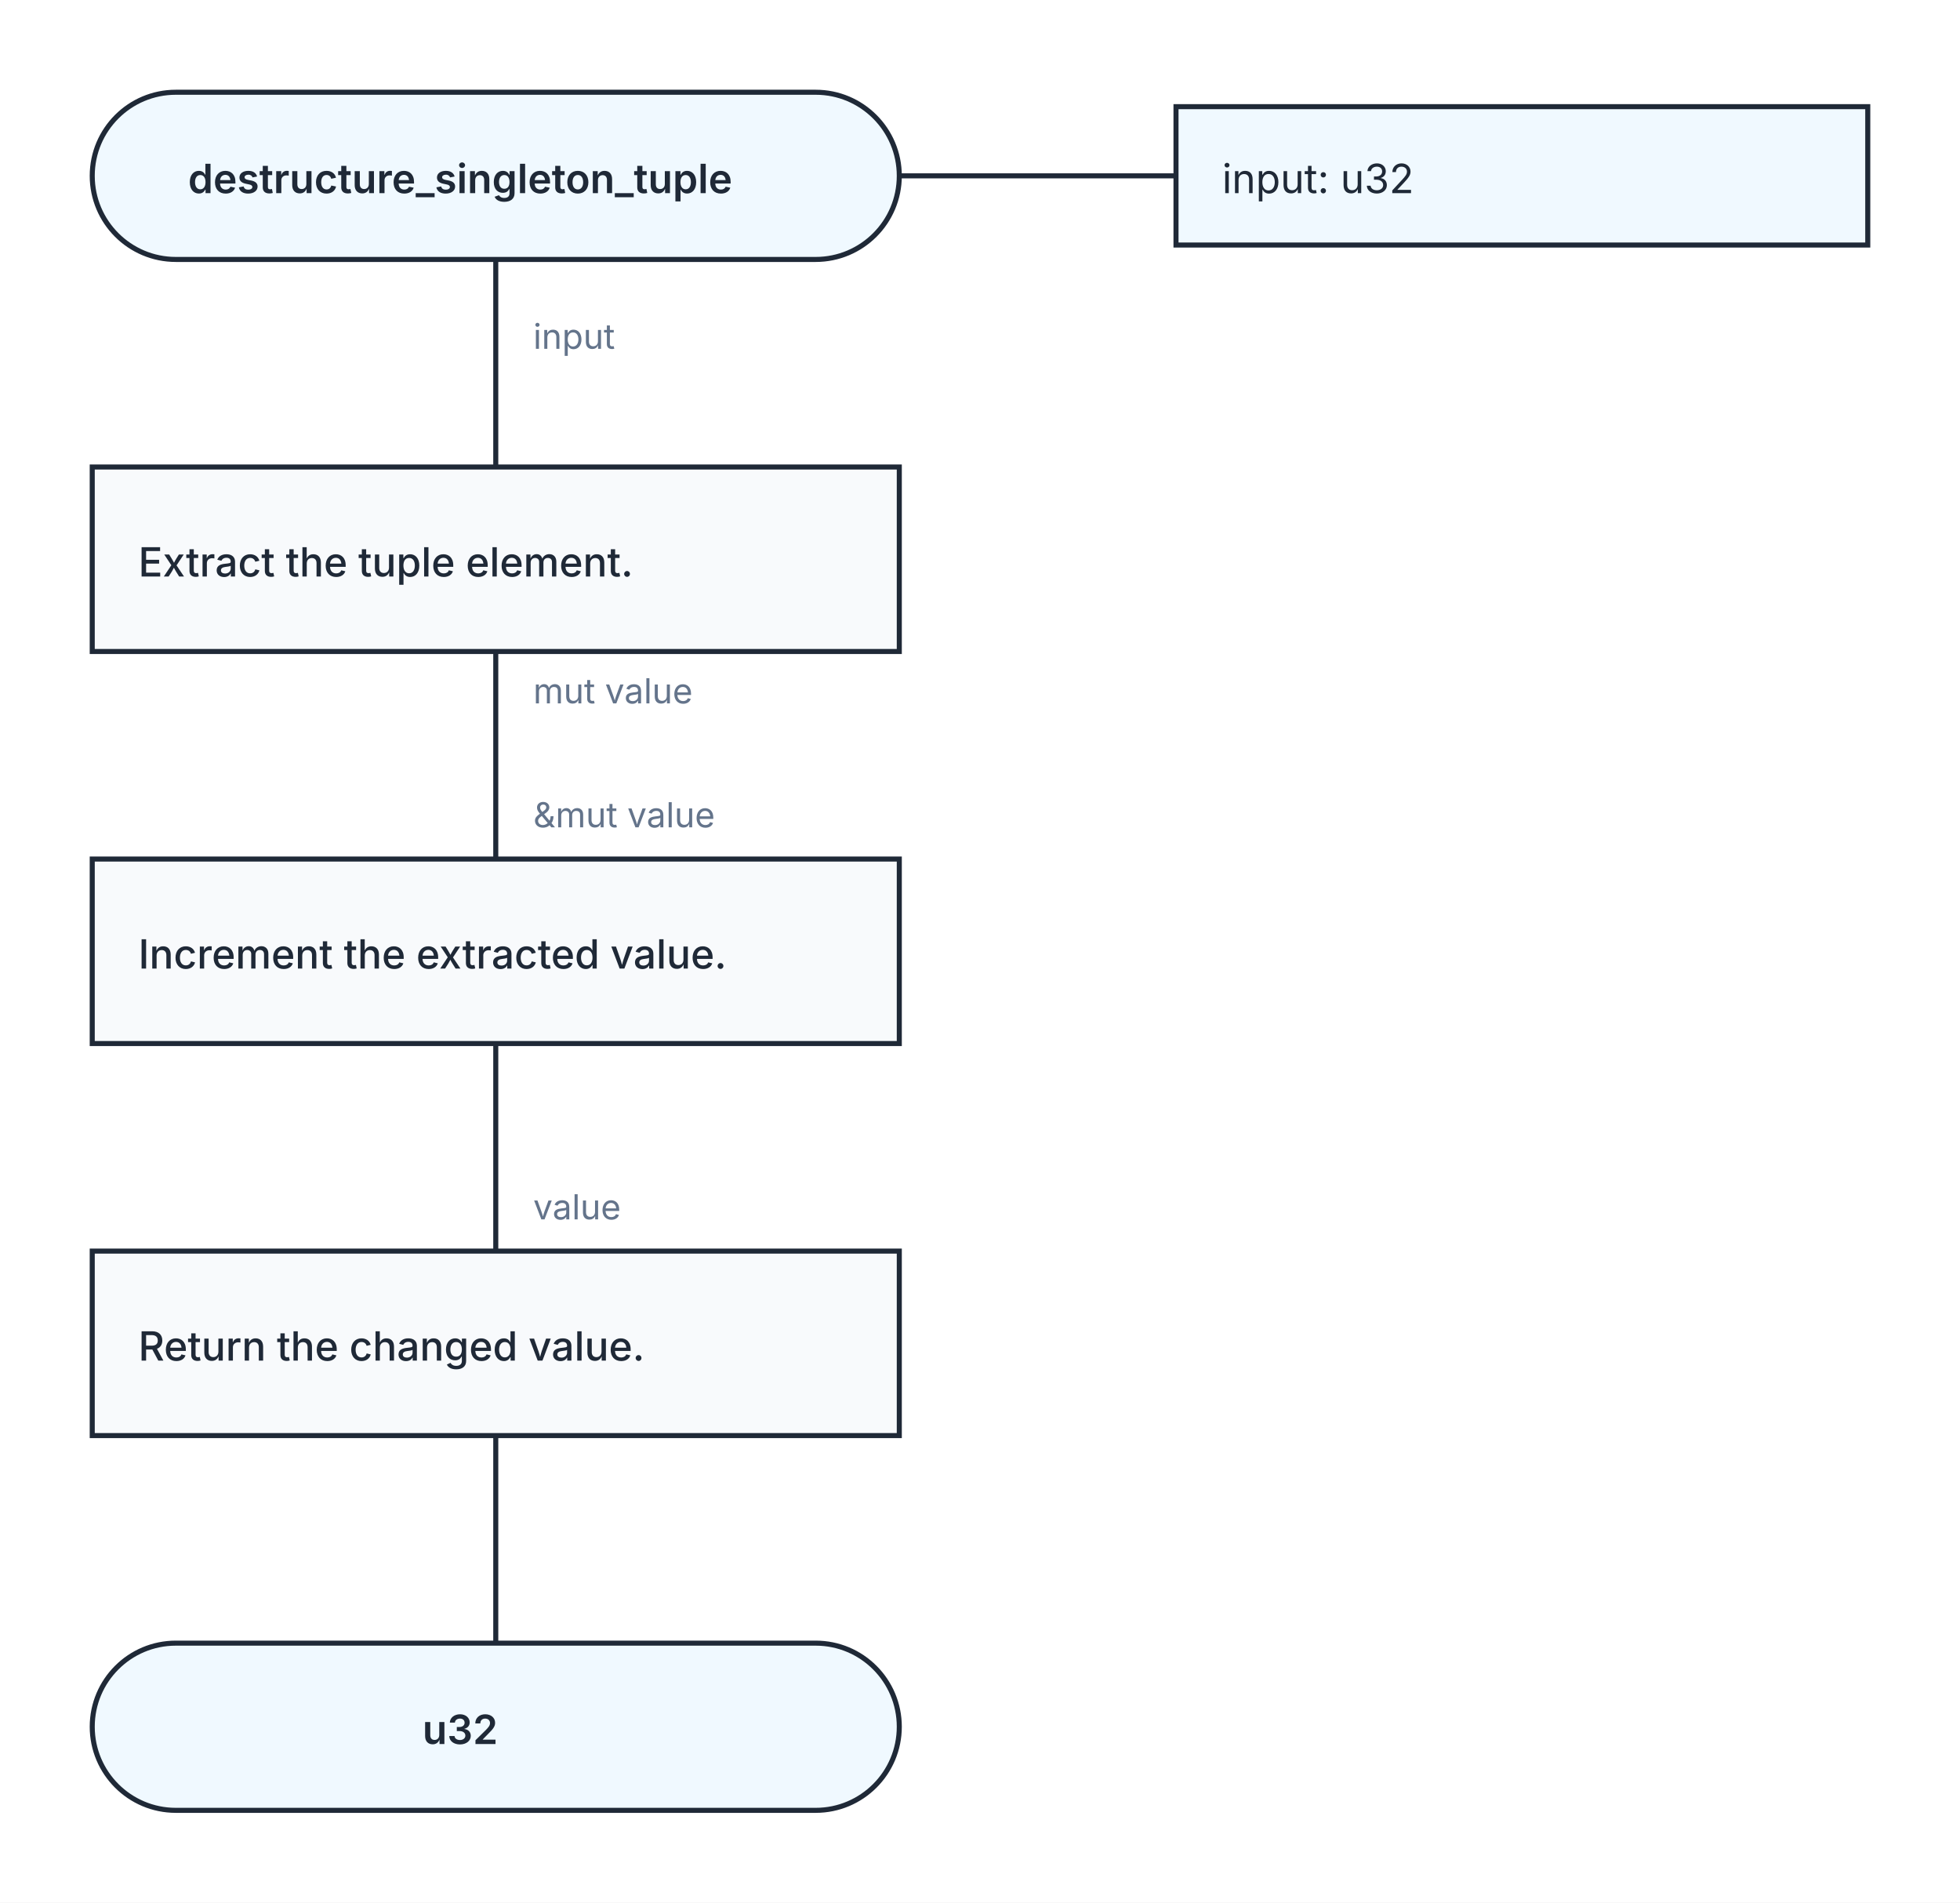
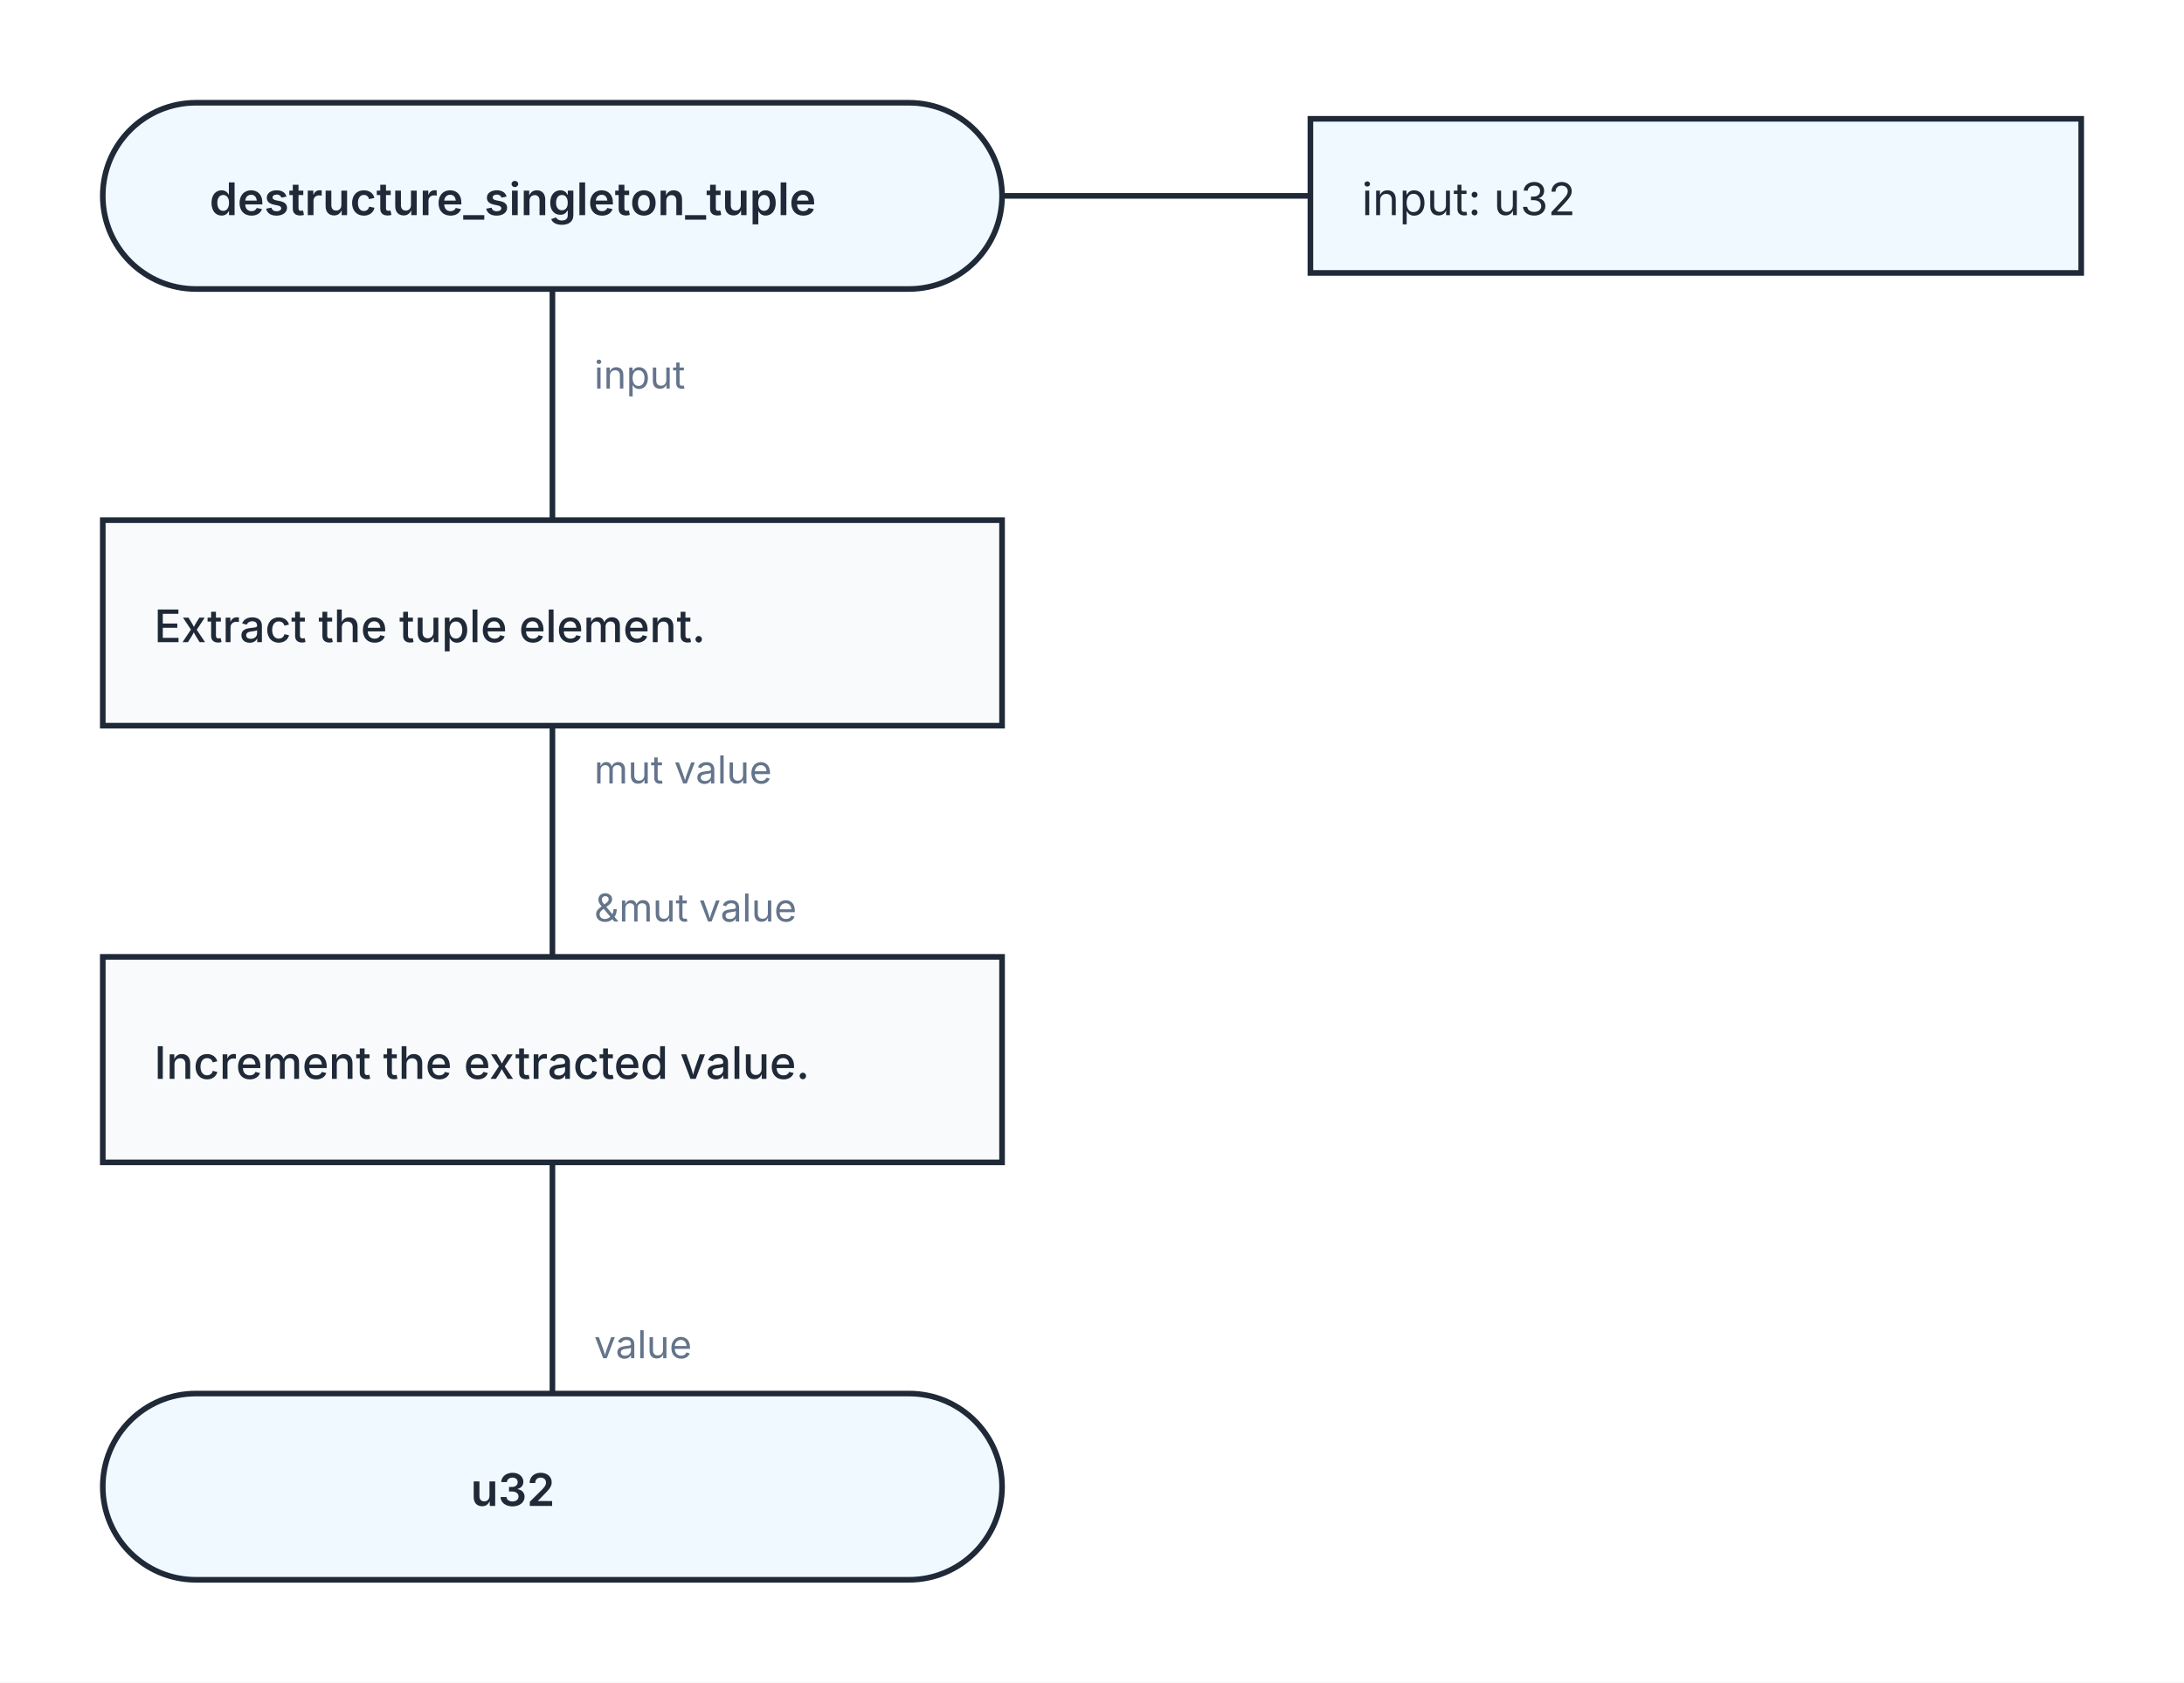
- <svg xmlns="http://www.w3.org/2000/svg" width="680" height="660" viewBox="0 0 680 660" role="img" aria-labelledby="kaalang-title" aria-describedby="kaalang-description">
+ <svg xmlns="http://www.w3.org/2000/svg" width="680" height="524" viewBox="0 0 680 524" role="img" aria-labelledby="kaalang-title" aria-describedby="kaalang-description">
  <defs>
    <style>
      svg { color: #1f2937; font-family: Inter, ui-sans-serif, system-ui, -apple-system, BlinkMacSystemFont, "Segoe UI", sans-serif; text-rendering: optimizeLegibility; }
      .connection { fill: none; stroke: currentColor; stroke-width: 1.75; stroke-linecap: square; stroke-linejoin: round; }
      .connection-label { fill: #64748b; font-size: 12px; font-weight: 400; paint-order: stroke; stroke: #ffffff; stroke-width: 5px; stroke-linejoin: round; text-anchor: start; }
      .branch-label { fill: currentColor; font-weight: 500; }
      .parameter-link { fill: none; stroke: currentColor; stroke-width: 1.75; }
      .node-shape { fill: #ffffff; stroke: currentColor; stroke-width: 1.75; }
      .start .node-shape, .end .node-shape, .parameter-panel .node-shape { fill: #f0f9ff; }
      .action .node-shape { fill: #f8fafc; }
+       .loop .node-shape { fill: #f0fdf4; stroke-width: 2; }
+       .loop-marker { fill: #15803d; font-size: 20px; font-weight: 700; text-anchor: middle; }
      .question .node-shape { fill: #fffbeb; }
      .select .node-shape, .case .node-shape { fill: #f5f3ff; }
      .label { fill: currentColor; font-size: 14px; text-anchor: middle; }
      .start .label, .question .label, .select .label, .case .label, .end .label { font-weight: 600; }
-       .action .label { font-weight: 500; text-anchor: start; }
+       .action .label, .loop .label { font-weight: 500; text-anchor: start; }
      .parameter-panel .label { font-weight: 400; text-anchor: start; }
+       .cycle-boundary { fill: #f0fdf433; stroke: #15803d; stroke-width: 1.5; stroke-dasharray: 7 5; }
+       .cycle-caption { fill: #166534; font-size: 12px; font-weight: 600; paint-order: stroke; stroke: #ffffff; stroke-width: 4px; }
    </style>
  </defs>
  <rect width="100%" height="100%" fill="#ffffff" />
+   <g class="cycle-regions">
+   </g>
  <g class="connections">
-     <path class="connection" d="       M 172 90 L 172 162       M 172 226 L 172 298       M 172 362 L 172 434       M 172 498 L 172 570     " />
+     <path class="connection" d="       M 172 90 L 172 162       M 172 226 L 172 298       M 172 362 L 172 434     " />
    <text class="connection-label" x="185" y="121" xml:space="preserve">
      <tspan x="185" dy="0">input</tspan>
    </text>
    <text class="connection-label" x="185" y="244" xml:space="preserve">
      <tspan x="185" dy="0">mut value</tspan>
    </text>
    <text class="connection-label" x="185" y="287" xml:space="preserve">
      <tspan x="185" dy="0">&amp;mut value</tspan>
    </text>
    <text class="connection-label" x="185" y="423" xml:space="preserve">
      <tspan x="185" dy="0">value</tspan>
    </text>
  </g>
  <g class="nodes">
    <path class="parameter-link" d="M 312 61 L 408 61" />
    <g class="parameter-panel" transform="translate(528 61)">
      <rect class="node-shape" x="-120" y="-24" width="240" height="48" />
      <text class="label" x="-104" y="6" xml:space="preserve">
        <tspan x="-104" dy="0">input: u32</tspan>
      </text>
    </g>
    <g class="node start" transform="translate(172 61)">
      <rect class="node-shape" x="-140" y="-29" width="280" height="58" rx="29" />
      <text class="label" y="6" xml:space="preserve">
        <tspan x="0" dy="0">destructure_singleton_tuple</tspan>
      </text>
    </g>
    <g class="node action" transform="translate(172 194)">
      <rect class="node-shape" x="-140" y="-32" width="280" height="64" />
      <text class="label" y="6" xml:space="preserve">
        <tspan x="-124" dy="0">Extract the tuple element.</tspan>
      </text>
    </g>
    <g class="node action" transform="translate(172 330)">
      <rect class="node-shape" x="-140" y="-32" width="280" height="64" />
      <text class="label" y="6" xml:space="preserve">
        <tspan x="-124" dy="0">Increment the extracted value.</tspan>
      </text>
    </g>
-     <g class="node action" transform="translate(172 466)">
-       <rect class="node-shape" x="-140" y="-32" width="280" height="64" />
-       <text class="label" y="6" xml:space="preserve">
-         <tspan x="-124" dy="0">Return the changed value.</tspan>
-       </text>
-     </g>
-     <g class="node end" transform="translate(172 599)">
+     <g class="node end" transform="translate(172 463)">
      <rect class="node-shape" x="-140" y="-29" width="280" height="58" rx="29" />
      <text class="label" y="6" xml:space="preserve">
        <tspan x="0" dy="0">u32</tspan>
      </text>
    </g>
  </g>
</svg>
